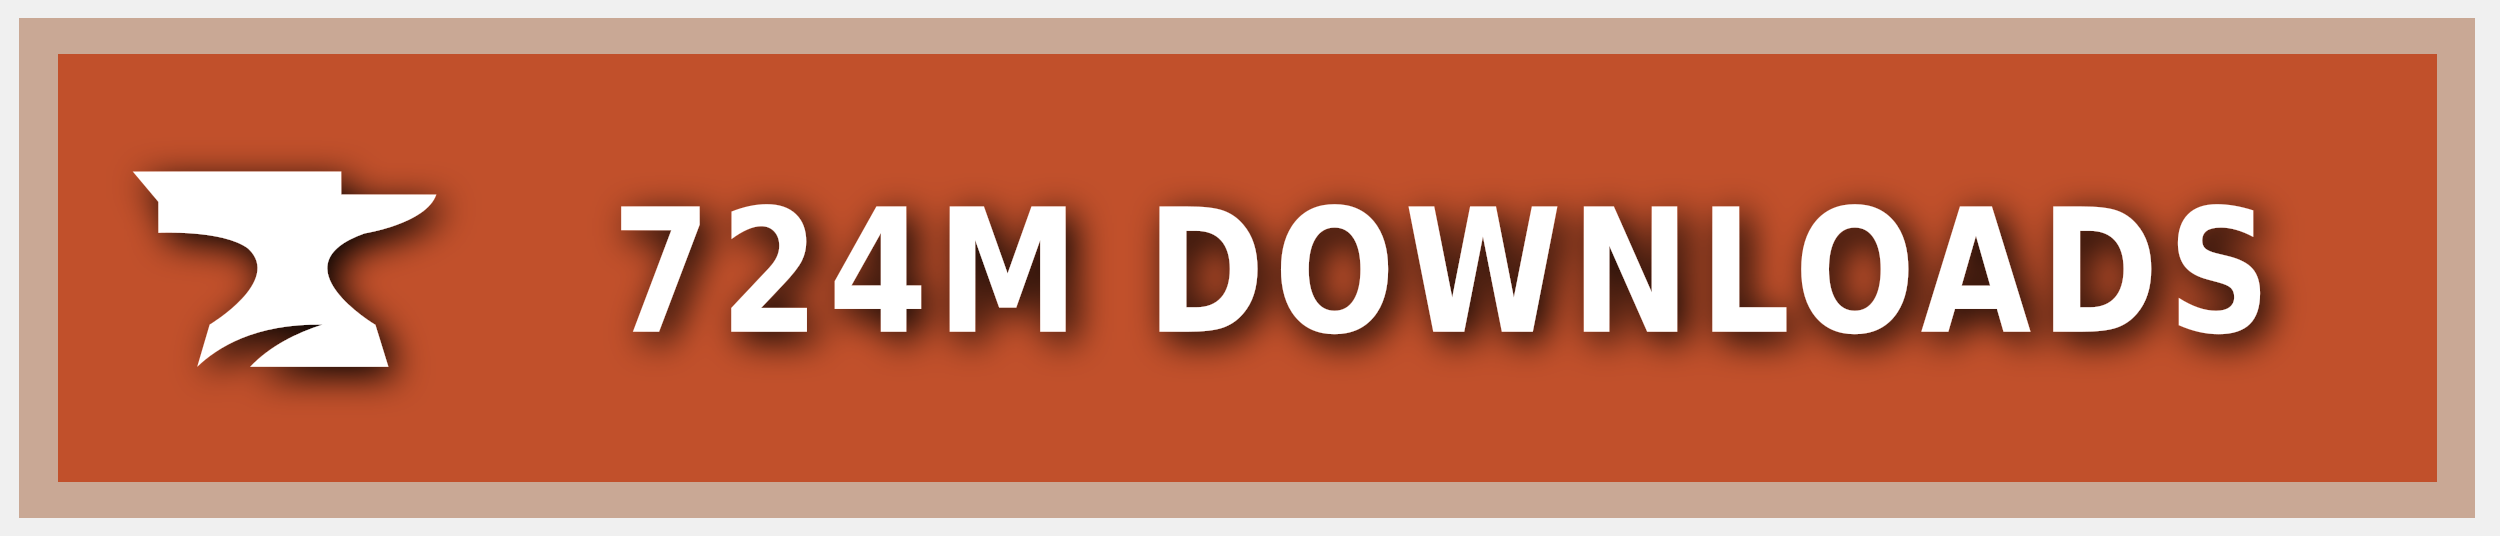
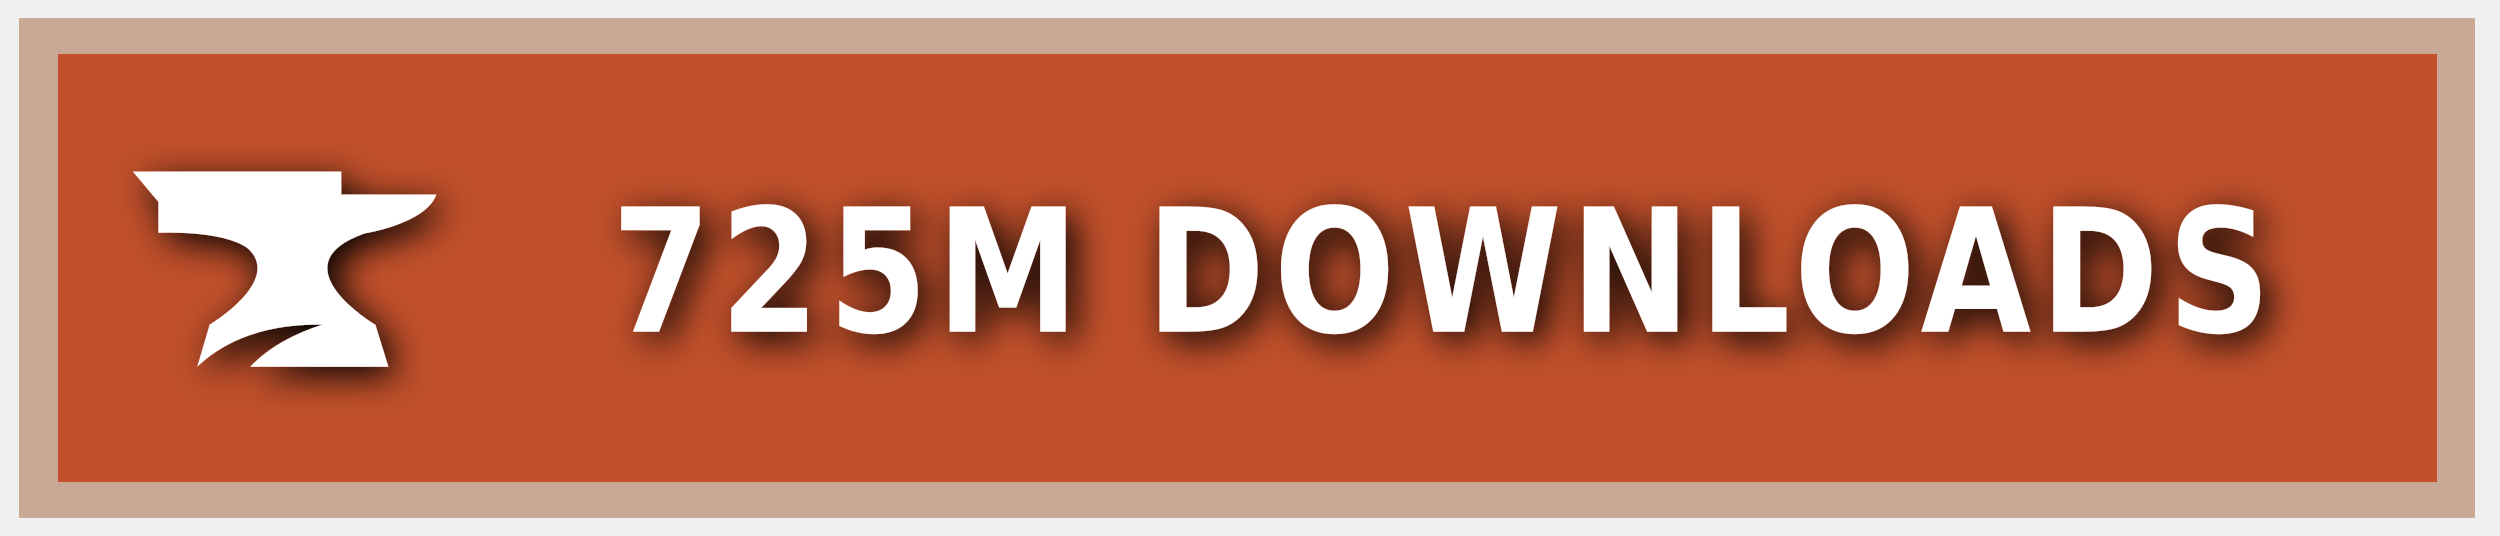
<svg xmlns="http://www.w3.org/2000/svg" xmlns:ns1="https://boxy-svg.com" width="140" height="30" role="img" aria-label="CURSEFORGE">
  <style> g:not(.noshadow) { filter: drop-shadow(0.5px 0.5px 1.0px black); } </style>
  <defs>
    <ns1:guide x="121.656" y="10.118" angle="90" />
    <ns1:guide x="127.198" y="17.628" angle="90" />
    <ns1:guide x="8.199" y="-3.08" angle="0" />
    <ns1:guide x="20.449" y="-4.101" angle="0" />
  </defs>
  <g class="noshadow" shape-rendering="crispEdges" style="" transform="matrix(1.074564, 0, 0, 1, 0, 0)">
    <rect x="1" y="1" width="128" height="28" style="fill: #F16436;" />
    <rect x="1" y="1" width="128" height="28" style="fill: rgba(0, 0, 0, 0.2);" />
    <rect x="2" y="2" width="126" height="26" style="fill: none; stroke-width:2px; stroke: rgba(211, 255, 255, 0.5);" />
  </g>
  <g style="" transform="matrix(1, 0, 0, 1, 1, 1)">
    <path class="st1" d="M 19.416 12.071 C 19.416 12.071 22.882 11.52 23.433 9.895 L 18.11 9.895 L 18.11 8.604 L 6.433 8.604 L 7.868 10.301 L 7.868 12.041 C 7.868 12.041 11.495 11.853 12.903 12.927 C 14.832 14.74 10.741 17.177 10.741 17.177 L 10.044 19.541 C 11.147 18.482 13.236 17.119 17.065 17.177 C 15.615 17.641 14.135 18.366 13.005 19.541 L 20.75 19.541 L 20.024 17.191 C 20.01 17.191 14.396 13.841 19.416 12.071 Z" style="fill: rgb(255, 255, 255);" />
  </g>
  <g fill="#fff" text-anchor="middle" font-family="Verdana,Geneva,DejaVu Sans,sans-serif" text-rendering="geometricPrecision" font-size="100" transform="matrix(1, 0, 0, 1, 13, 0)">
-     <text style="font-size: 80px; font-weight: 700; white-space: pre;" transform="matrix(0.1, 0, 0, 0.120296, 0, -3.678133)" x="677" y="185" letter-spacing="5">724M DOWNLOADS</text>
+     <text style="font-size: 80px; font-weight: 700; white-space: pre;" transform="matrix(0.1, 0, 0, 0.120296, 0, -3.678133)" x="677" y="185" letter-spacing="5">725M DOWNLOADS</text>
  </g>
</svg>
